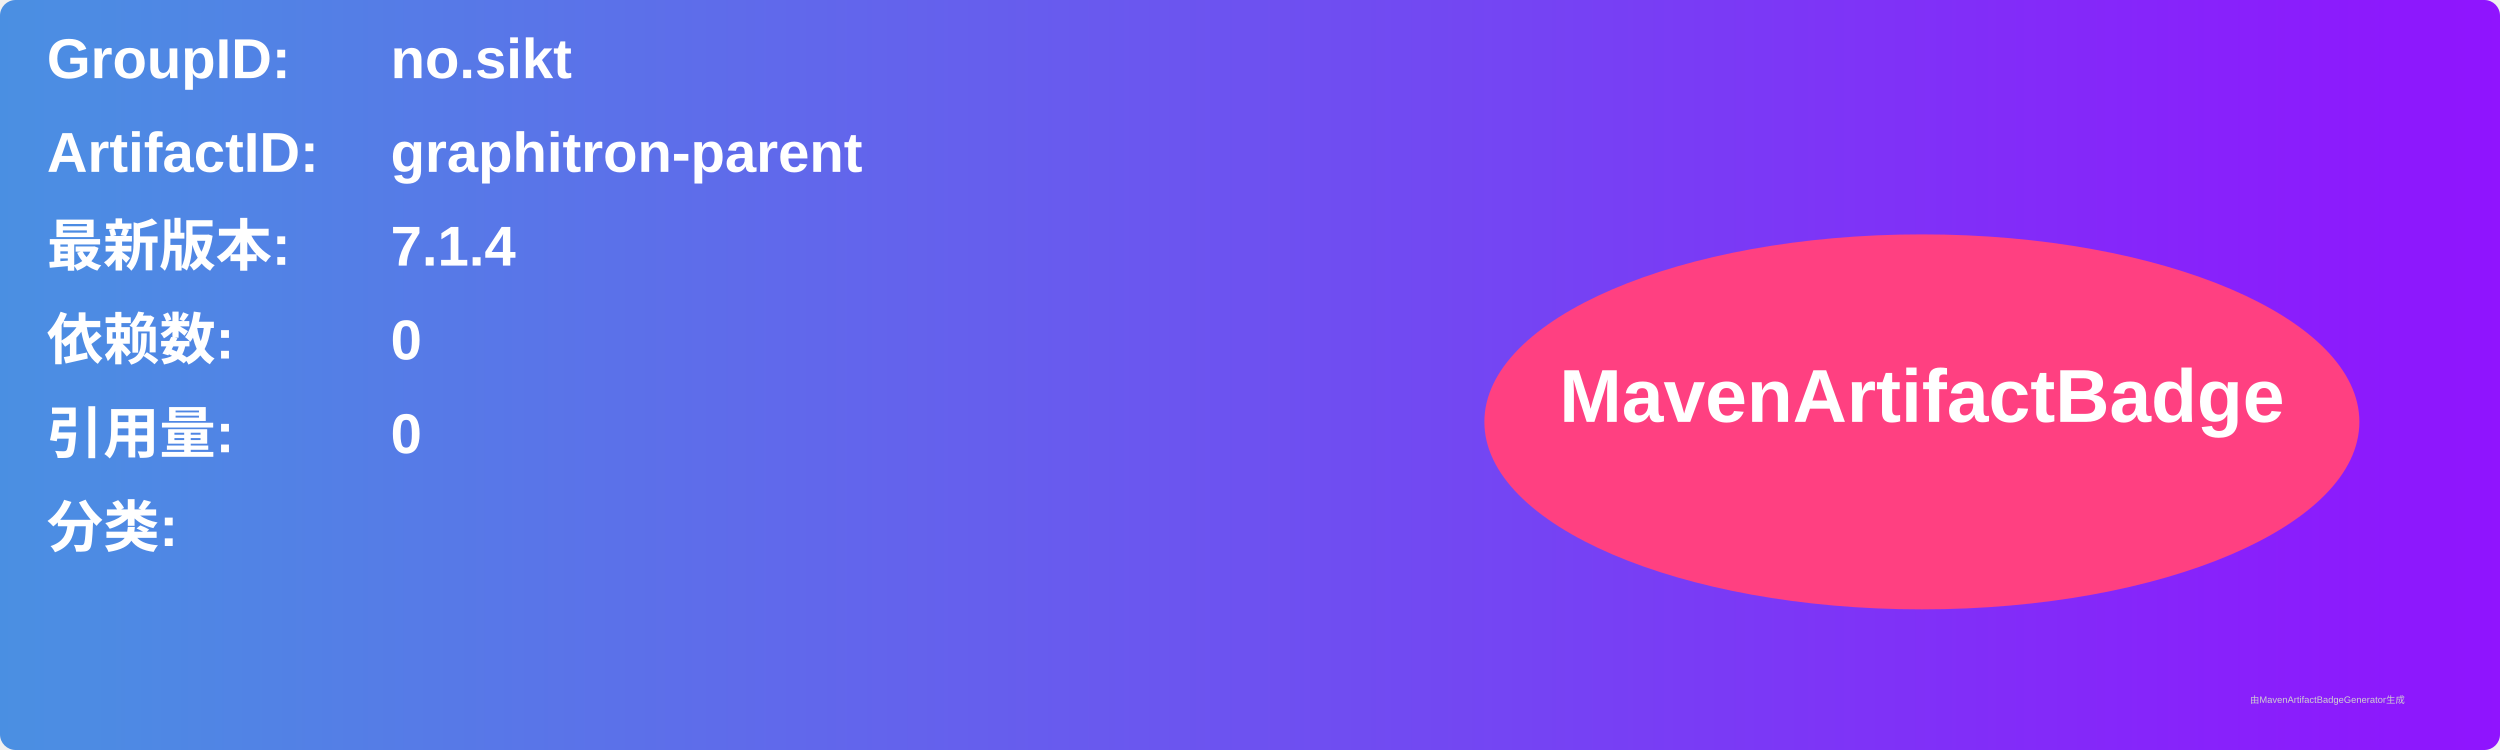
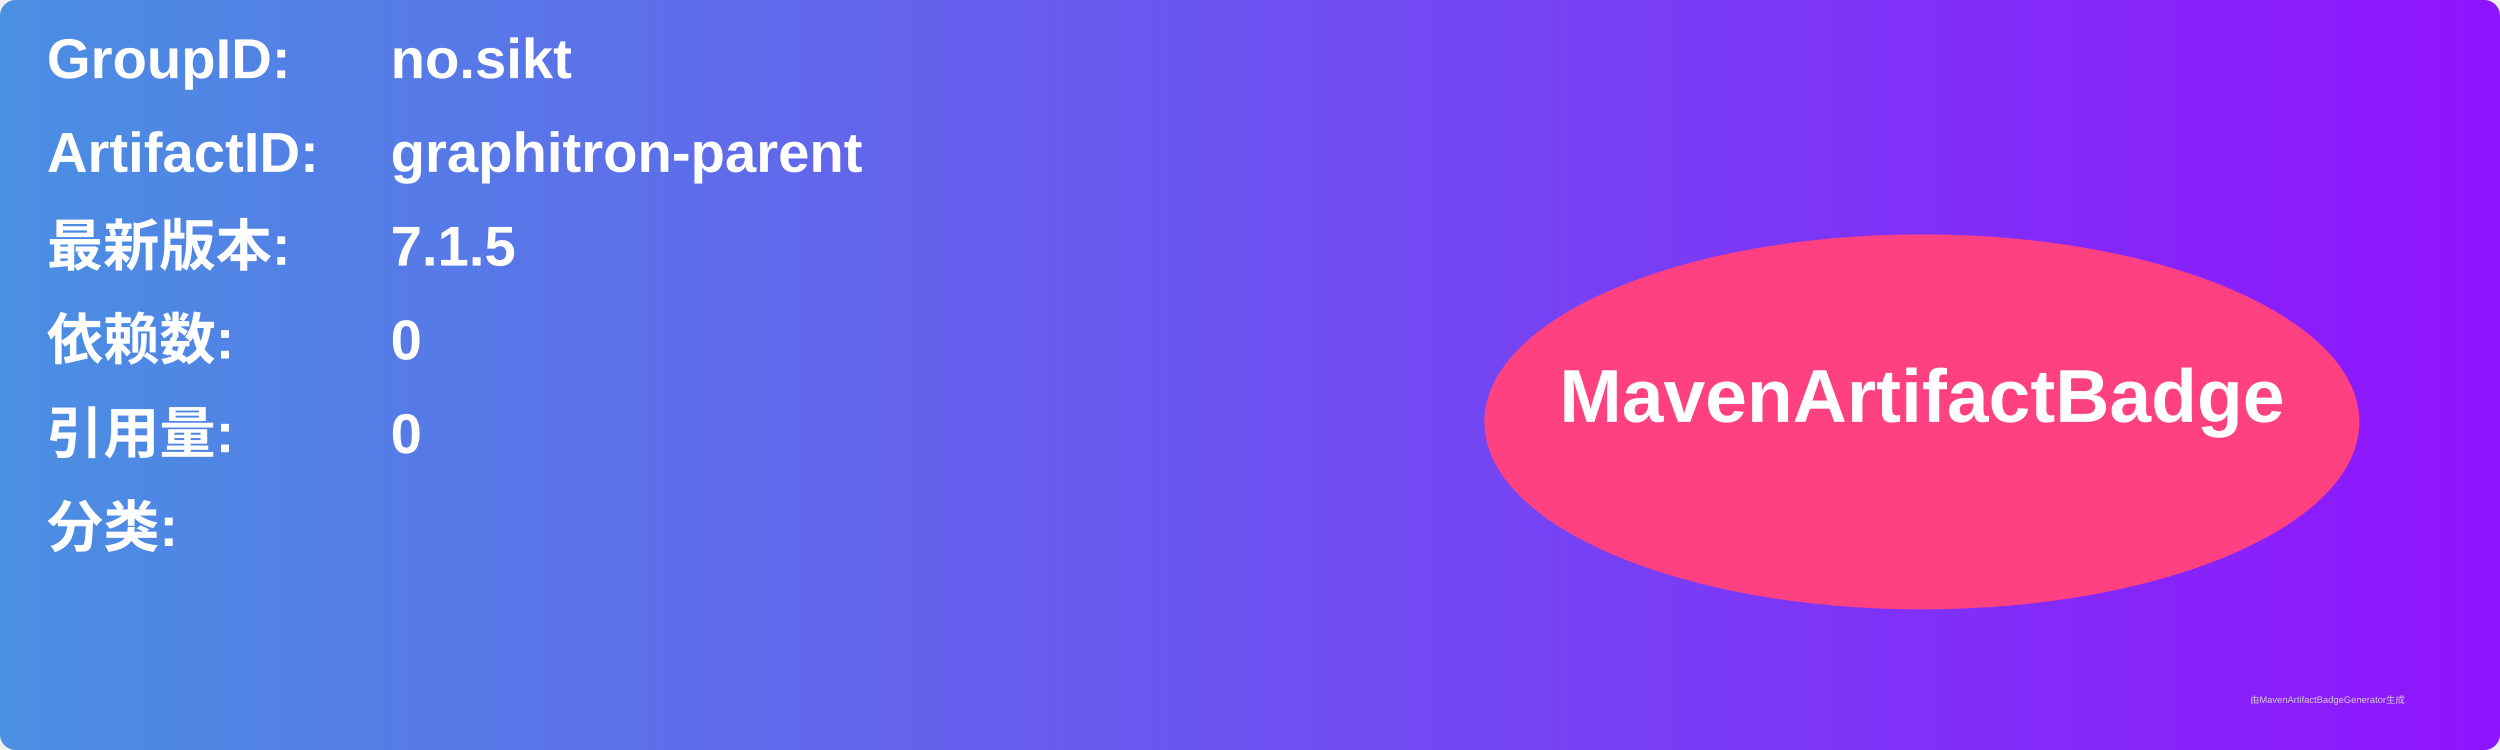
<svg xmlns="http://www.w3.org/2000/svg" width="800" height="240" viewBox="0 0 800 240">
  <linearGradient id="grad" x1="0%" y1="0%" x2="100%" y2="0%">
    <stop offset="0%" stop-color="#4a90e2" />
    <stop offset="100%" stop-color="#9013fe" />
  </linearGradient>
  <rect width="100%" height="100%" rx="5" ry="5" fill="url(#grad)" />
  <g transform="translate(15, 15)">
    <text x="0" y="10" font-family="Arial" font-size="18" fill="white" font-weight="bold" width="260">GroupID:</text>
    <text x="110" y="10" font-family="Arial" font-size="18" fill="white" font-weight="bold" width="460">no.sikt</text>
    <text x="0" y="40" font-family="Arial" font-size="18" fill="white" font-weight="bold" width="260">ArtifactID:</text>
    <text x="110" y="40" font-family="Arial" font-size="18" fill="white" font-weight="bold" width="460">graphitron-parent</text>
    <text x="0" y="70" font-family="Arial" font-size="18" fill="white" font-weight="bold">最新版本:</text>
    <text x="110" y="70" font-family="Arial" font-size="18" fill="white" font-weight="bold">
-       <tspan font-weight="bold">7.1.4</tspan>
+       <tspan font-weight="bold">7.1.5</tspan>
    </text>
    <text x="0" y="100" font-family="Arial" font-size="18" fill="white" font-weight="bold">依赖数: </text>
    <text x="110" y="100" font-family="Arial" font-size="18" fill="white">
      <tspan font-weight="bold">0</tspan>
    </text>
    <text x="0" y="130" font-family="Arial" font-size="18" fill="white" font-weight="bold">引用量: </text>
    <text x="110" y="130" font-family="Arial" font-size="18" fill="white">
      <tspan font-weight="bold">0</tspan>
    </text>
    <text x="0" y="160" font-family="Arial" font-size="18" fill="white" font-weight="bold">分类:</text>
    <text x="10" y="190" font-family="Arial" font-size="10" fill="white">
      <tspan font-weight="bold" />
    </text>
    <ellipse cx="600" cy="120" rx="140" ry="60" fill="#ff4081" />
    <text x="600" y="120" text-anchor="middle" font-family="Arial" font-size="24" fill="white" font-weight="bold">MavenArtifactBadge</text>
  </g>
  <text x="720" y="225" font-family="Arial" font-size="3" fill="#d0d0d0">由MavenArtifactBadgeGenerator生成</text>
</svg>
